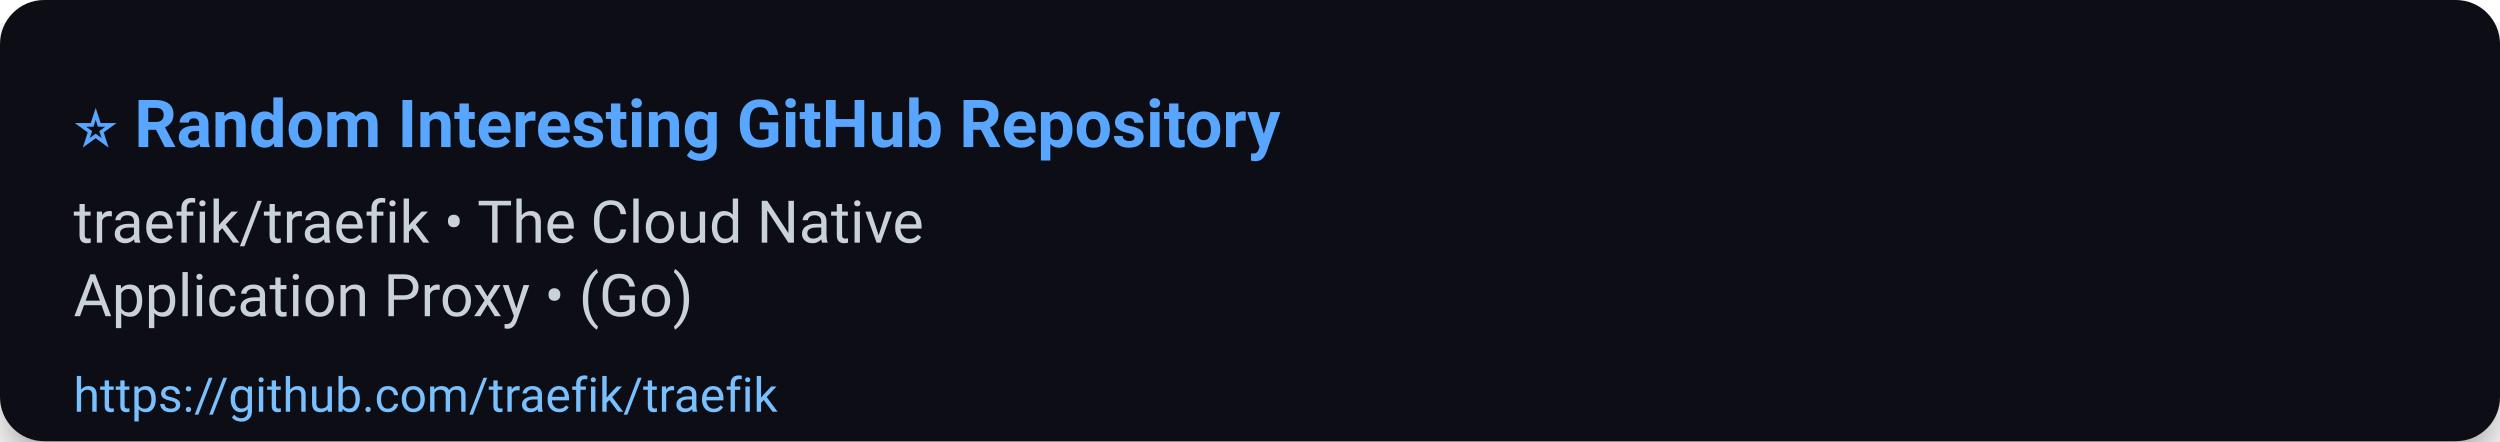
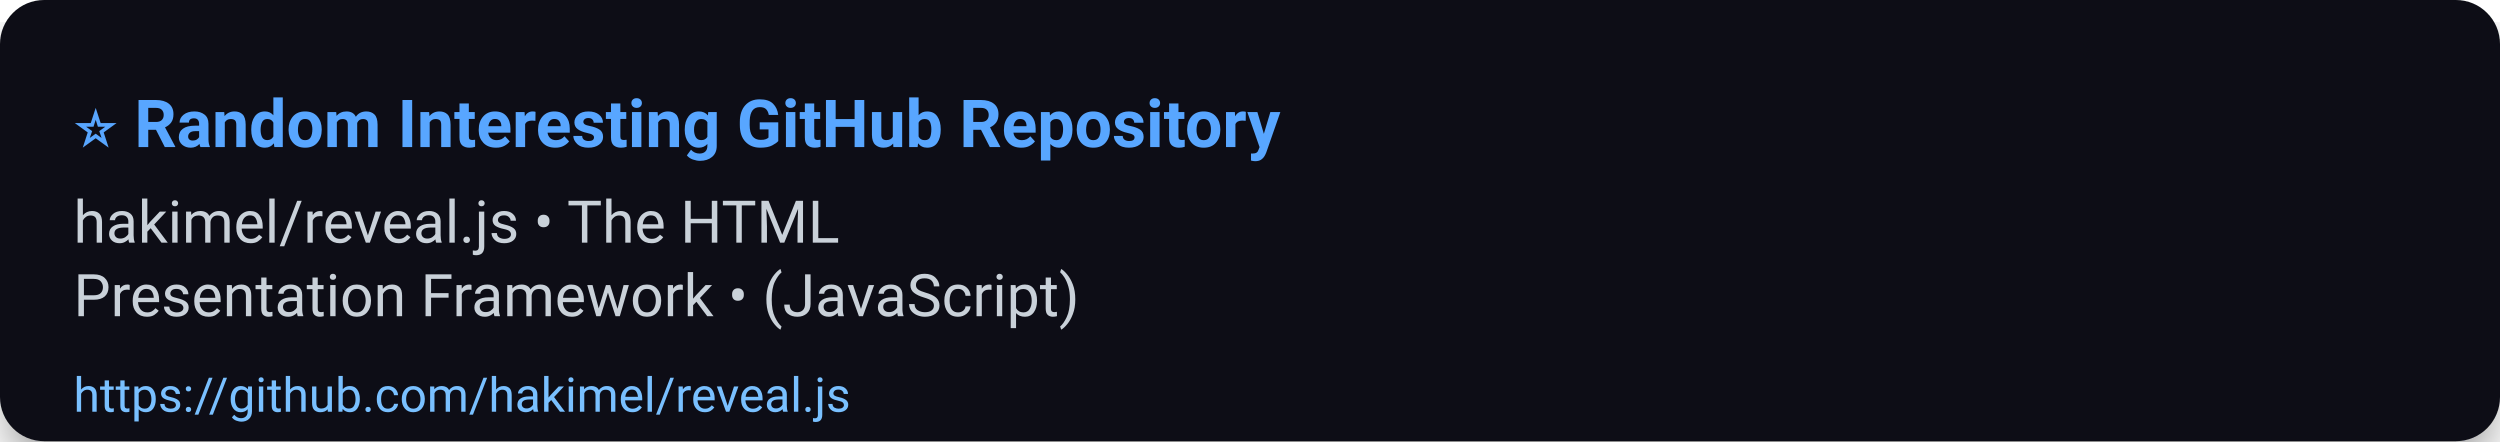
<svg xmlns="http://www.w3.org/2000/svg" width="680" height="120" viewBox="0 0 680 120" role="img" aria-label="⭐ Random Interesting GitHub Repository">
  <defs>
    <filter id="shadow" x="-50%" y="-50%" width="200%" height="200%">
      <feDropShadow dx="0" dy="6" stdDeviation="8" flood-color="#000" flood-opacity="0.45" />
    </filter>
  </defs>
  <rect width="100%" height="100%" rx="12" fill="#0d1117" filter="url(#shadow)" />
  <g>
    <text x="20" y="40" font-size="18" font-family="Segoe UI, Roboto, Arial, sans-serif" font-weight="700" fill="#58a6ff">⭐ Random Interesting GitHub Repository</text>
-     <text x="20" y="66" font-size="16" font-family="Segoe UI, Roboto, Arial, sans-serif" fill="#c9d1d9">traefik/traefik • The Cloud Native</text>
-     <text x="20" y="86" font-size="16" font-family="Segoe UI, Roboto, Arial, sans-serif" fill="#c9d1d9">Application Proxy • (Go)</text>
-     <a href="https://github.com/traefik/traefik">
-       <text x="20" y="112" font-size="13" font-family="Segoe UI, Roboto, Arial, sans-serif" fill="#79c0ff">https://github.com/traefik/traefik</text>
+     <text x="20" y="66" font-size="16" font-family="Segoe UI, Roboto, Arial, sans-serif" fill="#c9d1d9">hakimel/reveal.js • The HTML</text>
+     <text x="20" y="86" font-size="16" font-family="Segoe UI, Roboto, Arial, sans-serif" fill="#c9d1d9">Presentation Framework • (JavaScript)</text>
+     <a href="https://github.com/hakimel/reveal.js">
+       <text x="20" y="112" font-size="13" font-family="Segoe UI, Roboto, Arial, sans-serif" fill="#79c0ff">https://github.com/hakimel/reveal.js</text>
    </a>
  </g>
  <rect x="0" y="92" width="680" height="28" fill-opacity="0" />
</svg>
